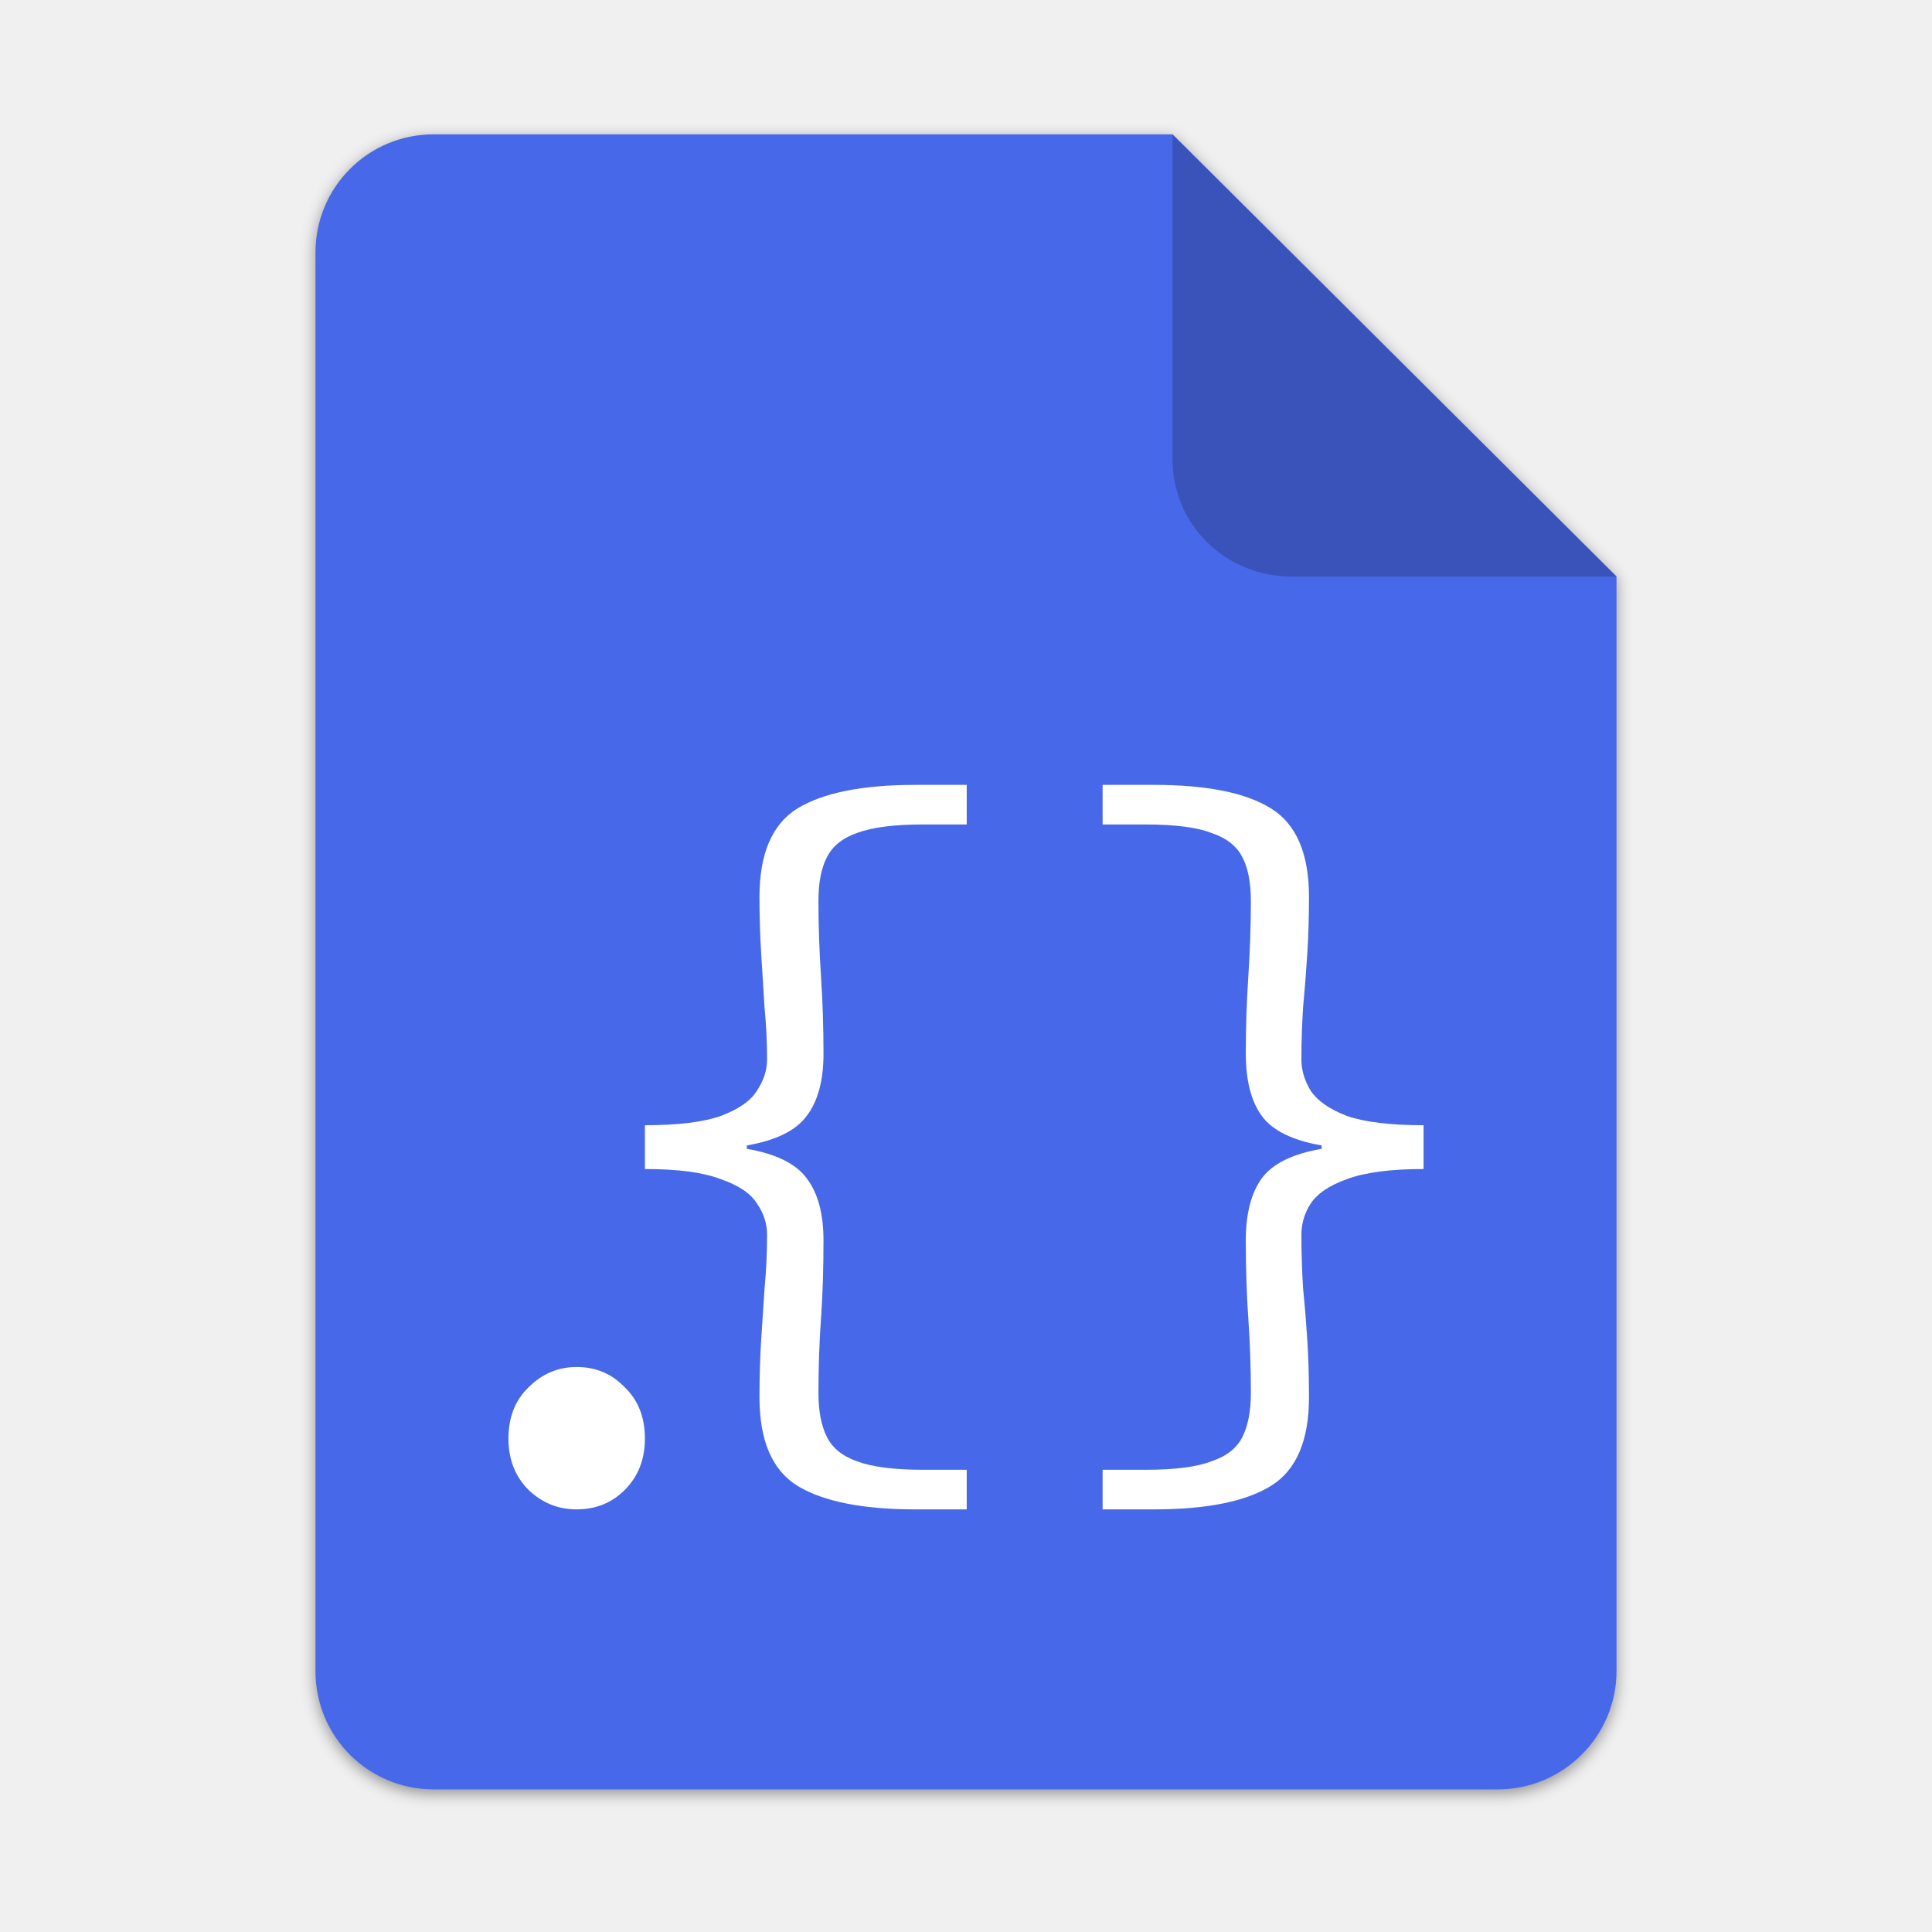
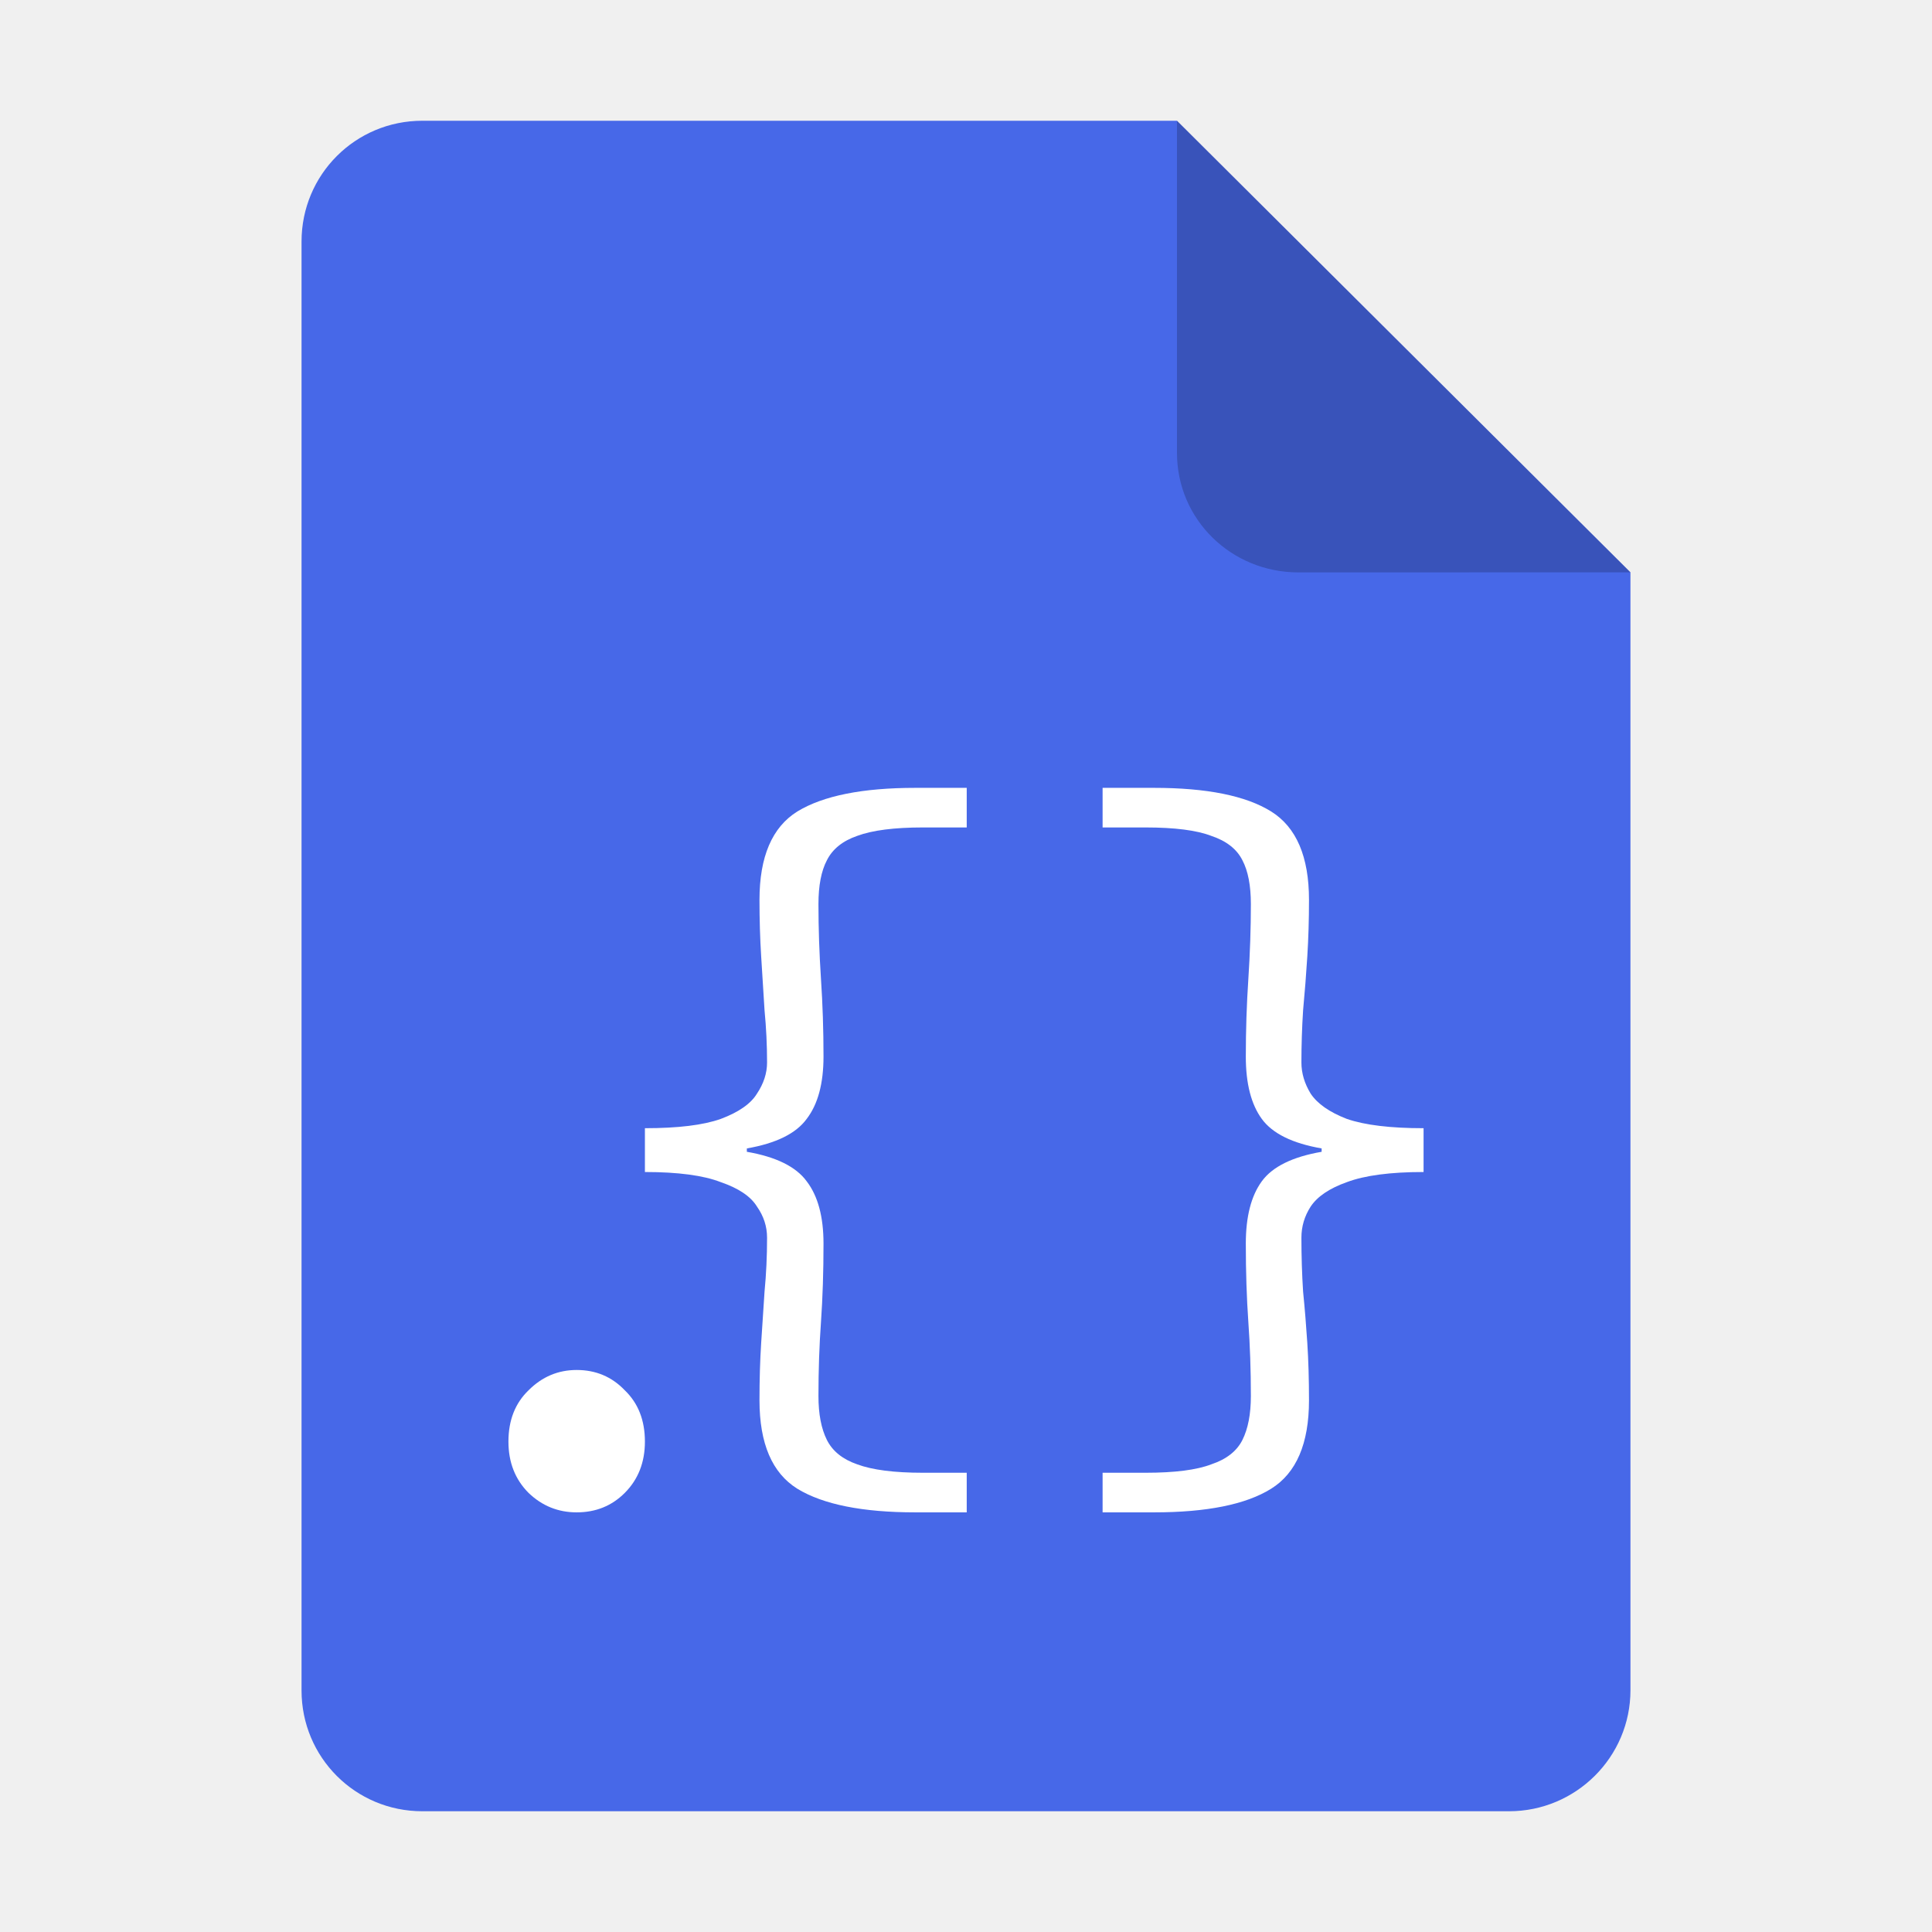
<svg xmlns="http://www.w3.org/2000/svg" height="128px" viewBox="0 0 128 128" width="128px" version="1.1" id="svg35">
  <defs id="defs39">
    <filter height="1.021" y="-0.011" width="1.027" x="-0.014" id="filter16020" style="color-interpolation-filters:sRGB">
      <feGaussianBlur id="feGaussianBlur16022" stdDeviation="2" />
    </filter>
  </defs>
  <linearGradient id="a" gradientUnits="userSpaceOnUse" x1="36" x2="60" y1="68" y2="68">
    <stop offset="0" stop-color="#ed336c" id="stop2" />
    <stop offset="1" stop-color="#ffa348" id="stop4" />
  </linearGradient>
  <linearGradient id="b" gradientTransform="matrix(0 1 -1 0 144 -32)" gradientUnits="userSpaceOnUse" x1="72" x2="96" y1="68" y2="68">
    <stop offset="0" stop-color="#404ce6" id="stop7" />
    <stop offset="1" stop-color="#c061cb" id="stop9" />
  </linearGradient>
  <linearGradient id="c" gradientUnits="userSpaceOnUse" x1="68.849" x2="95.258" y1="84" y2="84">
    <stop offset="0" stop-color="#33d1c6" id="stop12" />
    <stop offset="1" stop-color="#1c25d8" id="stop14" />
  </linearGradient>
-   <g id="g27623" transform="translate(215.4773,41.1217)" style="stroke-width:0.25" />
-   <g style="stroke-width:2.625" transform="matrix(0.0952482,0,0,0.0952482,757.0439,-144.1883)" id="g27623-5" />
-   <g id="g1893" transform="matrix(0.0952482,0,0,0.0952482,-366.5985,-509.0414)" style="stroke-width:2.625" />
-   <g style="stroke-width:0.25" transform="matrix(0.2447541,0,0,0.2447541,0.6290977,52.2641)" id="g1879" />
-   <g transform="matrix(0.5,0,0,0.5,-380.1651,-476.2432)" id="g15395" style="display:inline;fill:#c0bfbc;stroke-width:2;enable-background:new" />
-   <g style="display:inline;fill:#deddda;stroke-width:2;enable-background:new" id="g15401" transform="matrix(0.5,0,0,0.5,-380.1651,-475.2432)" />
-   <g style="display:inline;fill:#c0bfbc;stroke-width:2;enable-background:new" id="g15421" transform="matrix(0.5,0,0,0.5,-383.1651,-439.2432)" />
-   <g transform="matrix(0.5,0,0,0.5,-383.1651,-438.2432)" id="g15423" style="display:inline;fill:#deddda;stroke-width:2;enable-background:new" />
-   <g id="g4417" transform="matrix(0.2447541,0,0,0.2447541,-154.8898,52.2641)" style="stroke-width:0.25" />
-   <g style="stroke-width:2.625" transform="matrix(0.0952482,0,0,0.0952482,-339.6227,-200.0845)" id="g4431" />
-   <path id="path4409" d="m 111.828,-178.55 h 200 L 432,-58.879 432.005,237.361 c 3.1e-4,17.728 -14.449,32.088 -32.177,32.088 h -288 c -17.728,0 -32,-14.272 -32,-32 v -384 c 0,-17.728 14.272,-32 32,-32 z" clip-path="none" style="display:inline;opacity:0.4;fill:#000000;fill-opacity:1;stroke:none;stroke-width:0.5;stroke-linejoin:round;stroke-miterlimit:4;stroke-dasharray:none;stroke-opacity:1;filter:url(#filter16020);enable-background:new" transform="matrix(0.2447541,0,0,0.2447541,1.36336,52.87599)" />
-   <path style="display:inline;fill:#4768e8;fill-opacity:1;stroke:none;stroke-width:0.122;stroke-linejoin:round;stroke-miterlimit:4;stroke-dasharray:none;stroke-opacity:1;enable-background:new" clip-path="none" d="m 28.734,8.901 h 48.951 l 29.412,29.29 10e-4,72.506 c 8e-5,4.339 -3.536,7.854 -7.875,7.854 H 28.734 c -4.339,0 -7.832,-3.493 -7.832,-7.832 V 16.733 c 0,-4.339 3.493,-7.832 7.832,-7.832 z" id="path4411" />
-   <path style="display:inline;vector-effect:none;fill:#000000;fill-opacity:0.2;stroke:none;stroke-width:0.122;stroke-linecap:butt;stroke-linejoin:round;stroke-miterlimit:4;stroke-dasharray:none;stroke-dashoffset:0;stroke-opacity:1;enable-background:new" d="M 77.685,8.901 V 30.439 c 0,4.339 3.535,7.757 7.874,7.757 l 21.539,-0.005 z" id="path4413" />
-   <g aria-label="{}" id="text6392" style="font-size:56px;line-height:1.25;font-family:Cantarell;-inkscape-font-specification:Cantarell;letter-spacing:-2px" />
-   <g aria-label="." id="text7554" style="font-size:56px;line-height:1.25;font-family:'Source Code Pro';-inkscape-font-specification:'Source Code Pro';fill:#ffffff" transform="matrix(0.9966777,0,0,0.9966777,4.733554,0.337194)">
+   <path style="display:inline;fill:#4768e8;fill-opacity:1;stroke:none;stroke-width:0.125;stroke-linejoin:round;stroke-miterlimit:4;stroke-dasharray:none;stroke-opacity:1;enable-background:new" clip-path="none" d="m 27.978,8 h 50 l 30.043,29.918 10e-4,74.06 c 8e-5,4.432 -3.612,8.022 -8.044,8.022 H 27.978 c -4.432,0 -8,-3.568 -8,-8 V 16 c 0,-4.432 3.568,-8 8,-8 z" id="path4411" />
+   <path style="display:inline;vector-effect:none;fill:#000000;fill-opacity:0.2;stroke:none;stroke-width:0.125;stroke-linecap:butt;stroke-linejoin:round;stroke-miterlimit:4;stroke-dasharray:none;stroke-dashoffset:0;stroke-opacity:1;enable-background:new" d="M 77.978,8 V 30 c 0,4.432 3.611,7.923 8.043,7.923 l 22,-0.005 z" id="path4413" />
+   <g aria-label="." id="text7554" style="font-size:56px;line-height:1.25;font-family:'Source Code Pro';-inkscape-font-specification:'Source Code Pro';fill:#ffffff" transform="matrix(0.9966777,0,0,0.9966777,4.733664,0.534763)">
    <path id="path7556" d="m 33.584,99.995 q -1.848,0 -3.192,-1.288 -1.344,-1.344 -1.344,-3.416 0,-2.128 1.344,-3.416 1.344,-1.344 3.192,-1.344 1.904,0 3.192,1.344 1.344,1.288 1.344,3.416 0,2.072 -1.344,3.416 -1.288,1.288 -3.192,1.288 z m 34.96,4e-6 v -2.632 h 2.856 q 2.912,0 4.368,-0.56 1.512,-0.504 2.072,-1.624 0.56,-1.12 0.56,-2.912 0,-2.576 -0.168,-4.928 -0.168,-2.408 -0.168,-5.208 0,-2.688 1.064,-4.144 1.064,-1.456 3.976,-1.96 v -0.224 q -2.912,-0.504 -3.976,-1.96 -1.064,-1.456 -1.064,-4.144 0,-2.632 0.168,-5.152 0.168,-2.576 0.168,-4.984 0,-1.848 -0.56,-2.912 -0.56,-1.12 -2.072,-1.624 -1.456,-0.56 -4.368,-0.56 h -2.856 v -2.632 h 3.416 q 5.264,0 7.784,1.568 2.52,1.568 2.52,5.88 0,1.96 -0.112,3.752 -0.112,1.792 -0.28,3.584 -0.112,1.736 -0.112,3.472 0,1.064 0.616,2.072 0.672,1.008 2.408,1.68 1.792,0.616 5.096,0.616 v 2.912 q -3.304,0 -5.096,0.672 -1.736,0.616 -2.408,1.624 -0.616,0.952 -0.616,2.072 0,1.848 0.112,3.584 0.168,1.68 0.28,3.416 0.112,1.736 0.112,3.808 0,4.312 -2.52,5.88 -2.52,1.568 -7.784,1.568 z m -12.448,0 q -5.264,0 -7.84,-1.568 -2.52,-1.568 -2.52,-5.88 0,-2.072 0.112,-3.808 0.112,-1.736 0.224,-3.416 0.168,-1.736 0.168,-3.584 0,-1.12 -0.672,-2.072 -0.616,-1.008 -2.408,-1.624 -1.736,-0.672 -5.04,-0.672 v -2.912 q 3.304,0 5.04,-0.616 1.792,-0.672 2.408,-1.68 0.672,-1.008 0.672,-2.072 0,-1.736 -0.168,-3.472 -0.112,-1.792 -0.224,-3.584 -0.112,-1.792 -0.112,-3.752 0,-4.312 2.52,-5.88 2.576,-1.568 7.84,-1.568 h 3.416 v 2.632 h -2.912 q -2.856,0 -4.368,0.56 -1.456,0.504 -2.016,1.624 -0.56,1.064 -0.56,2.912 0,2.408 0.168,4.984 0.168,2.52 0.168,5.152 0,2.688 -1.12,4.144 -1.064,1.456 -3.976,1.96 v 0.224 q 2.912,0.504 3.976,1.96 1.12,1.456 1.12,4.144 0,2.8 -0.168,5.208 -0.168,2.352 -0.168,4.928 0,1.792 0.56,2.912 0.56,1.12 2.016,1.624 1.512,0.56 4.368,0.56 h 2.912 v 2.632 z" style="fill:#ffffff" />
  </g>
</svg>
